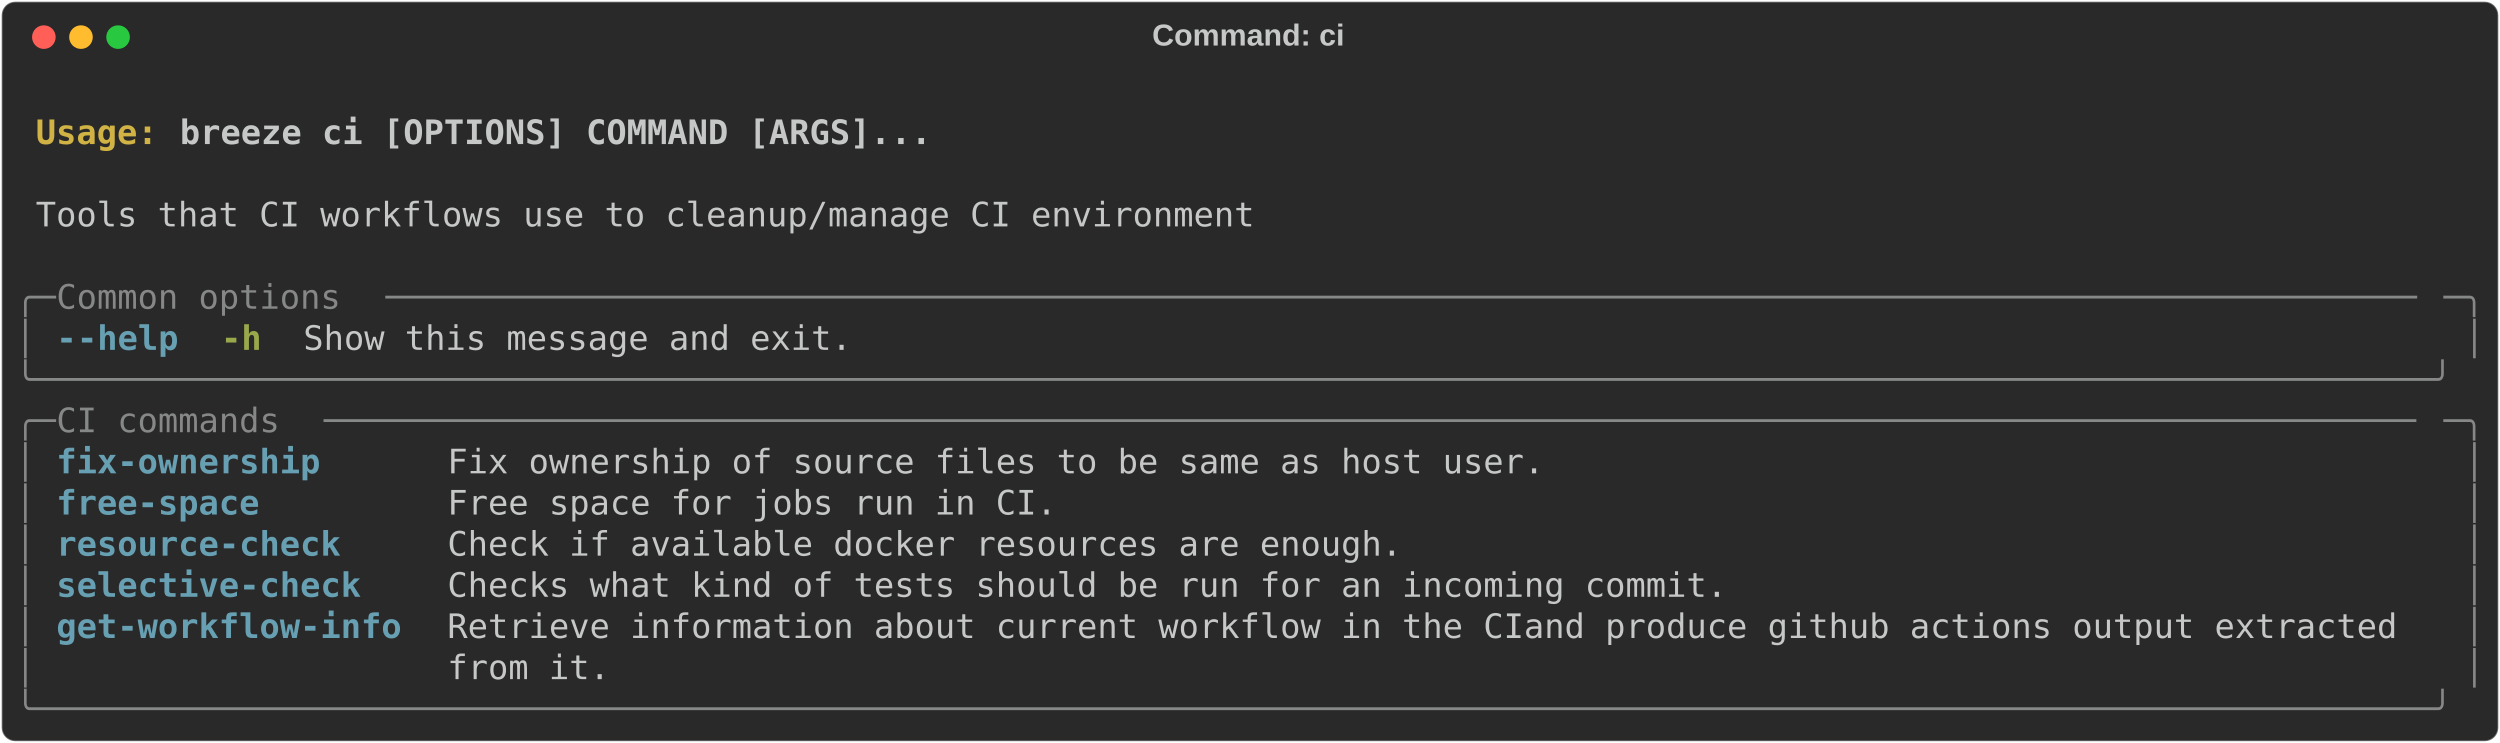
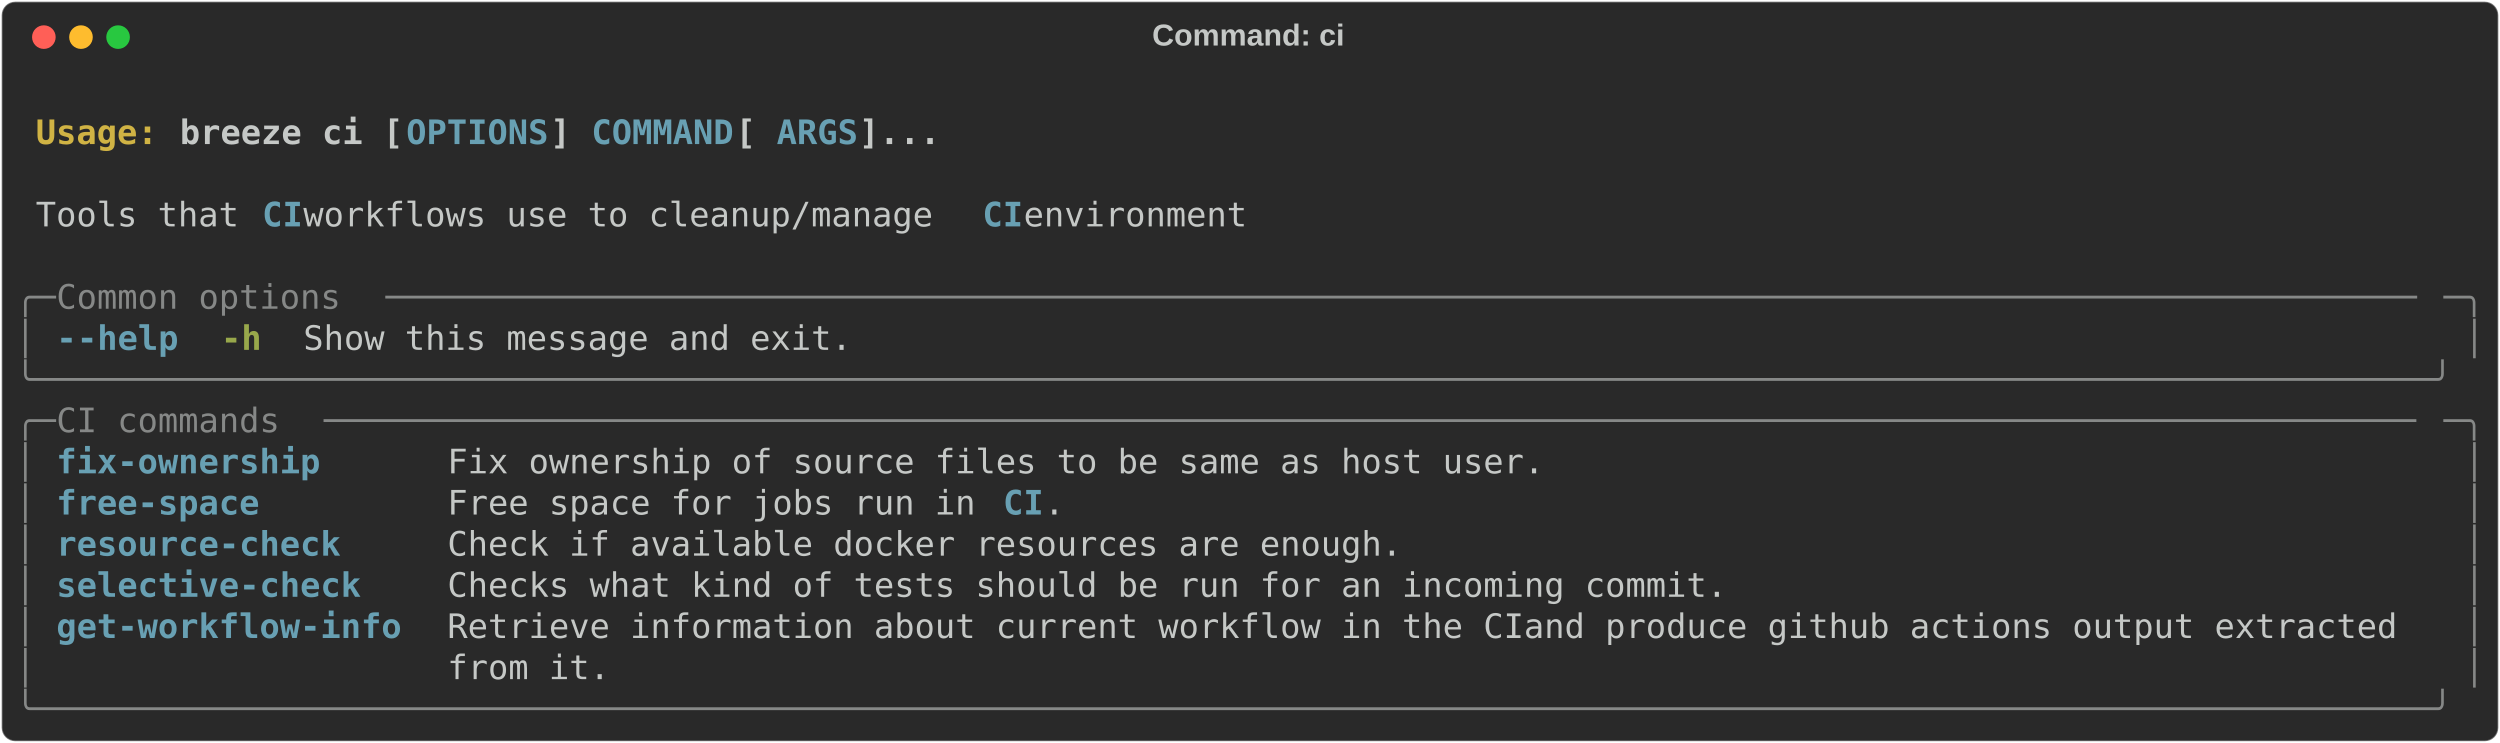
<svg xmlns="http://www.w3.org/2000/svg" class="rich-terminal" viewBox="0 0 1482 440.4">
  <style>

    @font-face {
        font-family: "Fira Code";
        src: local("FiraCode-Regular"),
                url("https://cdnjs.cloudflare.com/ajax/libs/firacode/6.2.0/woff2/FiraCode-Regular.woff2") format("woff2"),
                url("https://cdnjs.cloudflare.com/ajax/libs/firacode/6.2.0/woff/FiraCode-Regular.woff") format("woff");
        font-style: normal;
        font-weight: 400;
    }
    @font-face {
        font-family: "Fira Code";
        src: local("FiraCode-Bold"),
                url("https://cdnjs.cloudflare.com/ajax/libs/firacode/6.2.0/woff2/FiraCode-Bold.woff2") format("woff2"),
                url("https://cdnjs.cloudflare.com/ajax/libs/firacode/6.2.0/woff/FiraCode-Bold.woff") format("woff");
        font-style: bold;
        font-weight: 700;
    }

    .breeze-ci-matrix {
        font-family: Fira Code, monospace;
        font-size: 20px;
        line-height: 24.4px;
        font-variant-east-asian: full-width;
    }

    .breeze-ci-title {
        font-size: 18px;
        font-weight: bold;
        font-family: arial;
    }

    .breeze-ci-r1 { fill: #c5c8c6;font-weight: bold }
.breeze-ci-r2 { fill: #c5c8c6 }
.breeze-ci-r3 { fill: #d0b344;font-weight: bold }
- .breeze-ci-r4 { fill: #868887 }
- .breeze-ci-r5 { fill: #68a0b3;font-weight: bold }
+ .breeze-ci-r4 { fill: #68a0b3;font-weight: bold }
+ .breeze-ci-r5 { fill: #868887 }
.breeze-ci-r6 { fill: #98a84b;font-weight: bold }
    </style>
  <defs>
    <clipPath id="breeze-ci-clip-terminal">
      <rect x="0" y="0" width="1463.0" height="389.4" />
    </clipPath>
    <clipPath id="breeze-ci-line-0">
      <rect x="0" y="1.5" width="1464" height="24.65" />
    </clipPath>
    <clipPath id="breeze-ci-line-1">
      <rect x="0" y="25.9" width="1464" height="24.65" />
    </clipPath>
    <clipPath id="breeze-ci-line-2">
      <rect x="0" y="50.3" width="1464" height="24.65" />
    </clipPath>
    <clipPath id="breeze-ci-line-3">
      <rect x="0" y="74.7" width="1464" height="24.65" />
    </clipPath>
    <clipPath id="breeze-ci-line-4">
      <rect x="0" y="99.1" width="1464" height="24.65" />
    </clipPath>
    <clipPath id="breeze-ci-line-5">
      <rect x="0" y="123.5" width="1464" height="24.65" />
    </clipPath>
    <clipPath id="breeze-ci-line-6">
      <rect x="0" y="147.9" width="1464" height="24.65" />
    </clipPath>
    <clipPath id="breeze-ci-line-7">
      <rect x="0" y="172.3" width="1464" height="24.65" />
    </clipPath>
    <clipPath id="breeze-ci-line-8">
      <rect x="0" y="196.7" width="1464" height="24.65" />
    </clipPath>
    <clipPath id="breeze-ci-line-9">
      <rect x="0" y="221.1" width="1464" height="24.65" />
    </clipPath>
    <clipPath id="breeze-ci-line-10">
      <rect x="0" y="245.5" width="1464" height="24.65" />
    </clipPath>
    <clipPath id="breeze-ci-line-11">
      <rect x="0" y="269.9" width="1464" height="24.65" />
    </clipPath>
    <clipPath id="breeze-ci-line-12">
      <rect x="0" y="294.3" width="1464" height="24.65" />
    </clipPath>
    <clipPath id="breeze-ci-line-13">
      <rect x="0" y="318.7" width="1464" height="24.65" />
    </clipPath>
    <clipPath id="breeze-ci-line-14">
      <rect x="0" y="343.1" width="1464" height="24.65" />
    </clipPath>
  </defs>
  <rect fill="#292929" stroke="rgba(255,255,255,0.35)" stroke-width="1" x="1" y="1" width="1480" height="438.4" rx="8" />
  <text class="breeze-ci-title" fill="#c5c8c6" text-anchor="middle" x="740" y="27">Command: ci</text>
  <g transform="translate(26,22)">
    <circle cx="0" cy="0" r="7" fill="#ff5f57" />
    <circle cx="22" cy="0" r="7" fill="#febc2e" />
    <circle cx="44" cy="0" r="7" fill="#28c840" />
  </g>
  <g transform="translate(9, 41)" clip-path="url(#breeze-ci-clip-terminal)">
    <g class="breeze-ci-matrix">
      <text class="breeze-ci-r2" x="1464" y="20" textLength="12.2" clip-path="url(#breeze-ci-line-0)">
</text>
      <text class="breeze-ci-r3" x="12.2" y="44.4" textLength="85.4" clip-path="url(#breeze-ci-line-1)">Usage: </text>
-       <text class="breeze-ci-r1" x="97.6" y="44.4" textLength="451.4" clip-path="url(#breeze-ci-line-1)">breeze ci [OPTIONS] COMMAND [ARGS]...</text>
+       <text class="breeze-ci-r1" x="97.6" y="44.4" textLength="134.2" clip-path="url(#breeze-ci-line-1)">breeze ci [</text>
+       <text class="breeze-ci-r4" x="231.8" y="44.4" textLength="85.4" clip-path="url(#breeze-ci-line-1)">OPTIONS</text>
+       <text class="breeze-ci-r1" x="317.2" y="44.4" textLength="24.4" clip-path="url(#breeze-ci-line-1)">] </text>
+       <text class="breeze-ci-r4" x="341.6" y="44.4" textLength="85.4" clip-path="url(#breeze-ci-line-1)">COMMAND</text>
+       <text class="breeze-ci-r1" x="427" y="44.4" textLength="24.4" clip-path="url(#breeze-ci-line-1)"> [</text>
+       <text class="breeze-ci-r4" x="451.4" y="44.4" textLength="48.8" clip-path="url(#breeze-ci-line-1)">ARGS</text>
+       <text class="breeze-ci-r1" x="500.2" y="44.4" textLength="48.8" clip-path="url(#breeze-ci-line-1)">]...</text>
      <text class="breeze-ci-r2" x="1464" y="44.4" textLength="12.2" clip-path="url(#breeze-ci-line-1)">
</text>
      <text class="breeze-ci-r2" x="1464" y="68.8" textLength="12.2" clip-path="url(#breeze-ci-line-2)">
</text>
-       <text class="breeze-ci-r2" x="12.2" y="93.2" textLength="732" clip-path="url(#breeze-ci-line-3)">Tools that CI workflows use to cleanup/manage CI environment</text>
+       <text class="breeze-ci-r2" x="12.2" y="93.2" textLength="134.2" clip-path="url(#breeze-ci-line-3)">Tools that </text>
+       <text class="breeze-ci-r4" x="146.4" y="93.2" textLength="24.4" clip-path="url(#breeze-ci-line-3)">CI</text>
+       <text class="breeze-ci-r2" x="170.8" y="93.2" textLength="402.6" clip-path="url(#breeze-ci-line-3)"> workflows use to cleanup/manage </text>
+       <text class="breeze-ci-r4" x="573.4" y="93.2" textLength="24.4" clip-path="url(#breeze-ci-line-3)">CI</text>
+       <text class="breeze-ci-r2" x="597.8" y="93.2" textLength="146.4" clip-path="url(#breeze-ci-line-3)"> environment</text>
      <text class="breeze-ci-r2" x="1464" y="93.2" textLength="12.2" clip-path="url(#breeze-ci-line-3)">
</text>
      <text class="breeze-ci-r2" x="1464" y="117.6" textLength="12.2" clip-path="url(#breeze-ci-line-4)">
</text>
-       <text class="breeze-ci-r4" x="0" y="142" textLength="24.4" clip-path="url(#breeze-ci-line-5)">╭─</text>
-       <text class="breeze-ci-r4" x="24.4" y="142" textLength="195.2" clip-path="url(#breeze-ci-line-5)"> Common options </text>
-       <text class="breeze-ci-r4" x="219.6" y="142" textLength="1220" clip-path="url(#breeze-ci-line-5)">────────────────────────────────────────────────────────────────────────────────────────────────────</text>
-       <text class="breeze-ci-r4" x="1439.6" y="142" textLength="24.4" clip-path="url(#breeze-ci-line-5)">─╮</text>
+       <text class="breeze-ci-r5" x="0" y="142" textLength="24.4" clip-path="url(#breeze-ci-line-5)">╭─</text>
+       <text class="breeze-ci-r5" x="24.4" y="142" textLength="195.2" clip-path="url(#breeze-ci-line-5)"> Common options </text>
+       <text class="breeze-ci-r5" x="219.6" y="142" textLength="1220" clip-path="url(#breeze-ci-line-5)">────────────────────────────────────────────────────────────────────────────────────────────────────</text>
+       <text class="breeze-ci-r5" x="1439.6" y="142" textLength="24.4" clip-path="url(#breeze-ci-line-5)">─╮</text>
      <text class="breeze-ci-r2" x="1464" y="142" textLength="12.2" clip-path="url(#breeze-ci-line-5)">
</text>
-       <text class="breeze-ci-r4" x="0" y="166.4" textLength="12.2" clip-path="url(#breeze-ci-line-6)">│</text>
-       <text class="breeze-ci-r5" x="24.4" y="166.4" textLength="12.2" clip-path="url(#breeze-ci-line-6)">-</text>
-       <text class="breeze-ci-r5" x="36.6" y="166.4" textLength="61" clip-path="url(#breeze-ci-line-6)">-help</text>
+       <text class="breeze-ci-r5" x="0" y="166.4" textLength="12.2" clip-path="url(#breeze-ci-line-6)">│</text>
+       <text class="breeze-ci-r4" x="24.4" y="166.4" textLength="12.2" clip-path="url(#breeze-ci-line-6)">-</text>
+       <text class="breeze-ci-r4" x="36.6" y="166.4" textLength="61" clip-path="url(#breeze-ci-line-6)">-help</text>
      <text class="breeze-ci-r6" x="122" y="166.4" textLength="24.4" clip-path="url(#breeze-ci-line-6)">-h</text>
      <text class="breeze-ci-r2" x="170.8" y="166.4" textLength="329.4" clip-path="url(#breeze-ci-line-6)">Show this message and exit.</text>
-       <text class="breeze-ci-r4" x="1451.8" y="166.4" textLength="12.2" clip-path="url(#breeze-ci-line-6)">│</text>
+       <text class="breeze-ci-r5" x="1451.8" y="166.4" textLength="12.2" clip-path="url(#breeze-ci-line-6)">│</text>
      <text class="breeze-ci-r2" x="1464" y="166.4" textLength="12.2" clip-path="url(#breeze-ci-line-6)">
</text>
-       <text class="breeze-ci-r4" x="0" y="190.8" textLength="1464" clip-path="url(#breeze-ci-line-7)">╰──────────────────────────────────────────────────────────────────────────────────────────────────────────────────────╯</text>
+       <text class="breeze-ci-r5" x="0" y="190.8" textLength="1464" clip-path="url(#breeze-ci-line-7)">╰──────────────────────────────────────────────────────────────────────────────────────────────────────────────────────╯</text>
      <text class="breeze-ci-r2" x="1464" y="190.8" textLength="12.2" clip-path="url(#breeze-ci-line-7)">
</text>
-       <text class="breeze-ci-r4" x="0" y="215.2" textLength="24.4" clip-path="url(#breeze-ci-line-8)">╭─</text>
-       <text class="breeze-ci-r4" x="24.4" y="215.2" textLength="158.6" clip-path="url(#breeze-ci-line-8)"> CI commands </text>
-       <text class="breeze-ci-r4" x="183" y="215.2" textLength="1256.6" clip-path="url(#breeze-ci-line-8)">───────────────────────────────────────────────────────────────────────────────────────────────────────</text>
-       <text class="breeze-ci-r4" x="1439.6" y="215.2" textLength="24.4" clip-path="url(#breeze-ci-line-8)">─╮</text>
+       <text class="breeze-ci-r5" x="0" y="215.2" textLength="24.4" clip-path="url(#breeze-ci-line-8)">╭─</text>
+       <text class="breeze-ci-r5" x="24.4" y="215.2" textLength="158.6" clip-path="url(#breeze-ci-line-8)"> CI commands </text>
+       <text class="breeze-ci-r5" x="183" y="215.2" textLength="1256.6" clip-path="url(#breeze-ci-line-8)">───────────────────────────────────────────────────────────────────────────────────────────────────────</text>
+       <text class="breeze-ci-r5" x="1439.6" y="215.2" textLength="24.4" clip-path="url(#breeze-ci-line-8)">─╮</text>
      <text class="breeze-ci-r2" x="1464" y="215.2" textLength="12.2" clip-path="url(#breeze-ci-line-8)">
</text>
-       <text class="breeze-ci-r4" x="0" y="239.6" textLength="12.2" clip-path="url(#breeze-ci-line-9)">│</text>
-       <text class="breeze-ci-r5" x="24.4" y="239.6" textLength="207.4" clip-path="url(#breeze-ci-line-9)">fix-ownership    </text>
+       <text class="breeze-ci-r5" x="0" y="239.6" textLength="12.2" clip-path="url(#breeze-ci-line-9)">│</text>
+       <text class="breeze-ci-r4" x="24.4" y="239.6" textLength="207.4" clip-path="url(#breeze-ci-line-9)">fix-ownership    </text>
      <text class="breeze-ci-r2" x="256.2" y="239.6" textLength="1183.4" clip-path="url(#breeze-ci-line-9)">Fix ownership of source files to be same as host user.                                           </text>
-       <text class="breeze-ci-r4" x="1451.8" y="239.6" textLength="12.2" clip-path="url(#breeze-ci-line-9)">│</text>
+       <text class="breeze-ci-r5" x="1451.8" y="239.6" textLength="12.2" clip-path="url(#breeze-ci-line-9)">│</text>
      <text class="breeze-ci-r2" x="1464" y="239.6" textLength="12.2" clip-path="url(#breeze-ci-line-9)">
</text>
-       <text class="breeze-ci-r4" x="0" y="264" textLength="12.2" clip-path="url(#breeze-ci-line-10)">│</text>
-       <text class="breeze-ci-r5" x="24.4" y="264" textLength="207.4" clip-path="url(#breeze-ci-line-10)">free-space       </text>
-       <text class="breeze-ci-r2" x="256.2" y="264" textLength="1183.4" clip-path="url(#breeze-ci-line-10)">Free space for jobs run in CI.                                                                   </text>
-       <text class="breeze-ci-r4" x="1451.8" y="264" textLength="12.2" clip-path="url(#breeze-ci-line-10)">│</text>
+       <text class="breeze-ci-r5" x="0" y="264" textLength="12.2" clip-path="url(#breeze-ci-line-10)">│</text>
+       <text class="breeze-ci-r4" x="24.4" y="264" textLength="207.4" clip-path="url(#breeze-ci-line-10)">free-space       </text>
+       <text class="breeze-ci-r2" x="256.2" y="264" textLength="329.4" clip-path="url(#breeze-ci-line-10)">Free space for jobs run in </text>
+       <text class="breeze-ci-r4" x="585.6" y="264" textLength="24.4" clip-path="url(#breeze-ci-line-10)">CI</text>
+       <text class="breeze-ci-r2" x="610" y="264" textLength="829.6" clip-path="url(#breeze-ci-line-10)">.                                                                   </text>
+       <text class="breeze-ci-r5" x="1451.8" y="264" textLength="12.2" clip-path="url(#breeze-ci-line-10)">│</text>
      <text class="breeze-ci-r2" x="1464" y="264" textLength="12.2" clip-path="url(#breeze-ci-line-10)">
</text>
-       <text class="breeze-ci-r4" x="0" y="288.4" textLength="12.2" clip-path="url(#breeze-ci-line-11)">│</text>
-       <text class="breeze-ci-r5" x="24.4" y="288.4" textLength="207.4" clip-path="url(#breeze-ci-line-11)">resource-check   </text>
+       <text class="breeze-ci-r5" x="0" y="288.4" textLength="12.2" clip-path="url(#breeze-ci-line-11)">│</text>
+       <text class="breeze-ci-r4" x="24.4" y="288.4" textLength="207.4" clip-path="url(#breeze-ci-line-11)">resource-check   </text>
      <text class="breeze-ci-r2" x="256.2" y="288.4" textLength="1183.4" clip-path="url(#breeze-ci-line-11)">Check if available docker resources are enough.                                                  </text>
-       <text class="breeze-ci-r4" x="1451.8" y="288.4" textLength="12.2" clip-path="url(#breeze-ci-line-11)">│</text>
+       <text class="breeze-ci-r5" x="1451.8" y="288.4" textLength="12.2" clip-path="url(#breeze-ci-line-11)">│</text>
      <text class="breeze-ci-r2" x="1464" y="288.4" textLength="12.2" clip-path="url(#breeze-ci-line-11)">
</text>
-       <text class="breeze-ci-r4" x="0" y="312.8" textLength="12.2" clip-path="url(#breeze-ci-line-12)">│</text>
-       <text class="breeze-ci-r5" x="24.4" y="312.8" textLength="207.4" clip-path="url(#breeze-ci-line-12)">selective-check  </text>
+       <text class="breeze-ci-r5" x="0" y="312.8" textLength="12.2" clip-path="url(#breeze-ci-line-12)">│</text>
+       <text class="breeze-ci-r4" x="24.4" y="312.8" textLength="207.4" clip-path="url(#breeze-ci-line-12)">selective-check  </text>
      <text class="breeze-ci-r2" x="256.2" y="312.8" textLength="1183.4" clip-path="url(#breeze-ci-line-12)">Checks what kind of tests should be run for an incoming commit.                                  </text>
-       <text class="breeze-ci-r4" x="1451.8" y="312.8" textLength="12.2" clip-path="url(#breeze-ci-line-12)">│</text>
+       <text class="breeze-ci-r5" x="1451.8" y="312.8" textLength="12.2" clip-path="url(#breeze-ci-line-12)">│</text>
      <text class="breeze-ci-r2" x="1464" y="312.8" textLength="12.2" clip-path="url(#breeze-ci-line-12)">
</text>
-       <text class="breeze-ci-r4" x="0" y="337.2" textLength="12.2" clip-path="url(#breeze-ci-line-13)">│</text>
-       <text class="breeze-ci-r5" x="24.4" y="337.2" textLength="207.4" clip-path="url(#breeze-ci-line-13)">get-workflow-info</text>
+       <text class="breeze-ci-r5" x="0" y="337.2" textLength="12.2" clip-path="url(#breeze-ci-line-13)">│</text>
+       <text class="breeze-ci-r4" x="24.4" y="337.2" textLength="207.4" clip-path="url(#breeze-ci-line-13)">get-workflow-info</text>
      <text class="breeze-ci-r2" x="256.2" y="337.2" textLength="1183.4" clip-path="url(#breeze-ci-line-13)">Retrieve information about current workflow in the CIand produce github actions output extracted </text>
-       <text class="breeze-ci-r4" x="1451.8" y="337.2" textLength="12.2" clip-path="url(#breeze-ci-line-13)">│</text>
+       <text class="breeze-ci-r5" x="1451.8" y="337.2" textLength="12.2" clip-path="url(#breeze-ci-line-13)">│</text>
      <text class="breeze-ci-r2" x="1464" y="337.2" textLength="12.2" clip-path="url(#breeze-ci-line-13)">
</text>
-       <text class="breeze-ci-r4" x="0" y="361.6" textLength="12.2" clip-path="url(#breeze-ci-line-14)">│</text>
+       <text class="breeze-ci-r5" x="0" y="361.6" textLength="12.2" clip-path="url(#breeze-ci-line-14)">│</text>
      <text class="breeze-ci-r2" x="256.2" y="361.6" textLength="1183.4" clip-path="url(#breeze-ci-line-14)">from it.                                                                                         </text>
-       <text class="breeze-ci-r4" x="1451.8" y="361.6" textLength="12.2" clip-path="url(#breeze-ci-line-14)">│</text>
+       <text class="breeze-ci-r5" x="1451.8" y="361.6" textLength="12.2" clip-path="url(#breeze-ci-line-14)">│</text>
      <text class="breeze-ci-r2" x="1464" y="361.6" textLength="12.2" clip-path="url(#breeze-ci-line-14)">
</text>
-       <text class="breeze-ci-r4" x="0" y="386" textLength="1464" clip-path="url(#breeze-ci-line-15)">╰──────────────────────────────────────────────────────────────────────────────────────────────────────────────────────╯</text>
+       <text class="breeze-ci-r5" x="0" y="386" textLength="1464" clip-path="url(#breeze-ci-line-15)">╰──────────────────────────────────────────────────────────────────────────────────────────────────────────────────────╯</text>
      <text class="breeze-ci-r2" x="1464" y="386" textLength="12.2" clip-path="url(#breeze-ci-line-15)">
</text>
    </g>
  </g>
</svg>
